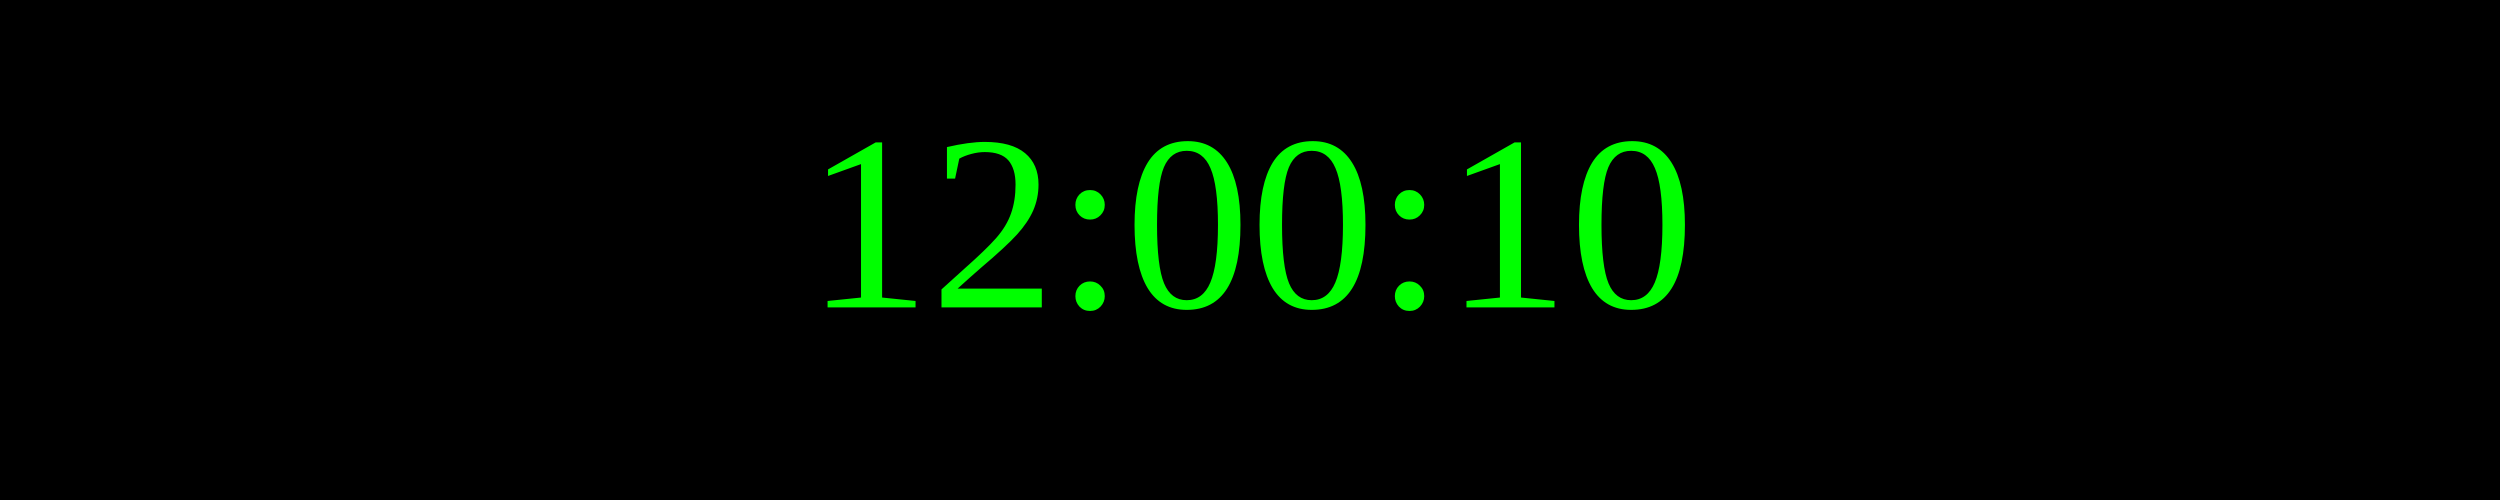
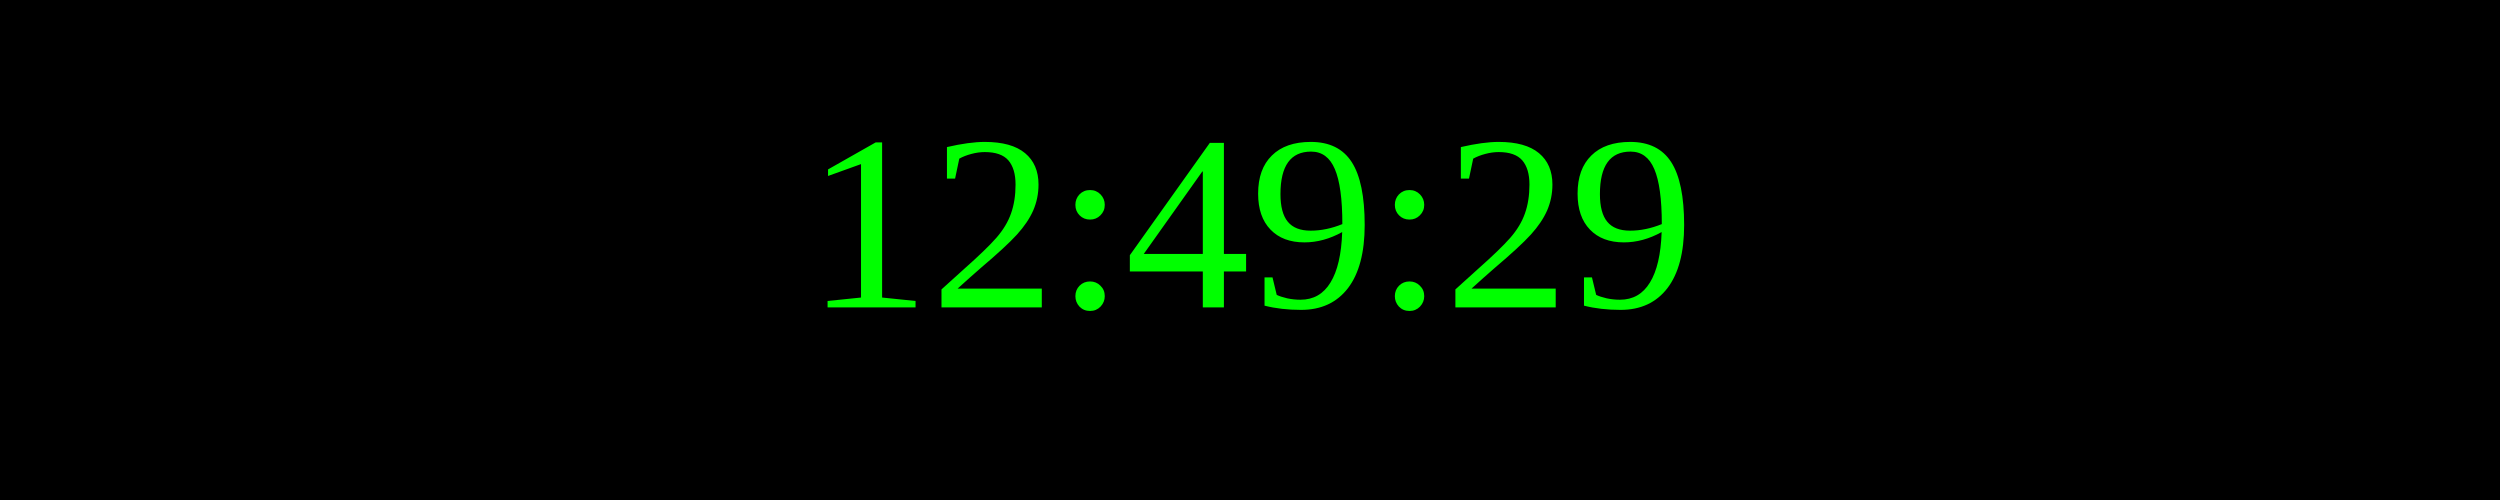
<svg xmlns="http://www.w3.org/2000/svg" width="250" height="50">
  <rect width="100%" height="100%" fill="black" />
  <text x="50%" y="50%" font-size="25" fill="lime" text-anchor="middle" dominant-baseline="middle">
- 12:00:10
+ 12:49:29
</text>
</svg>
